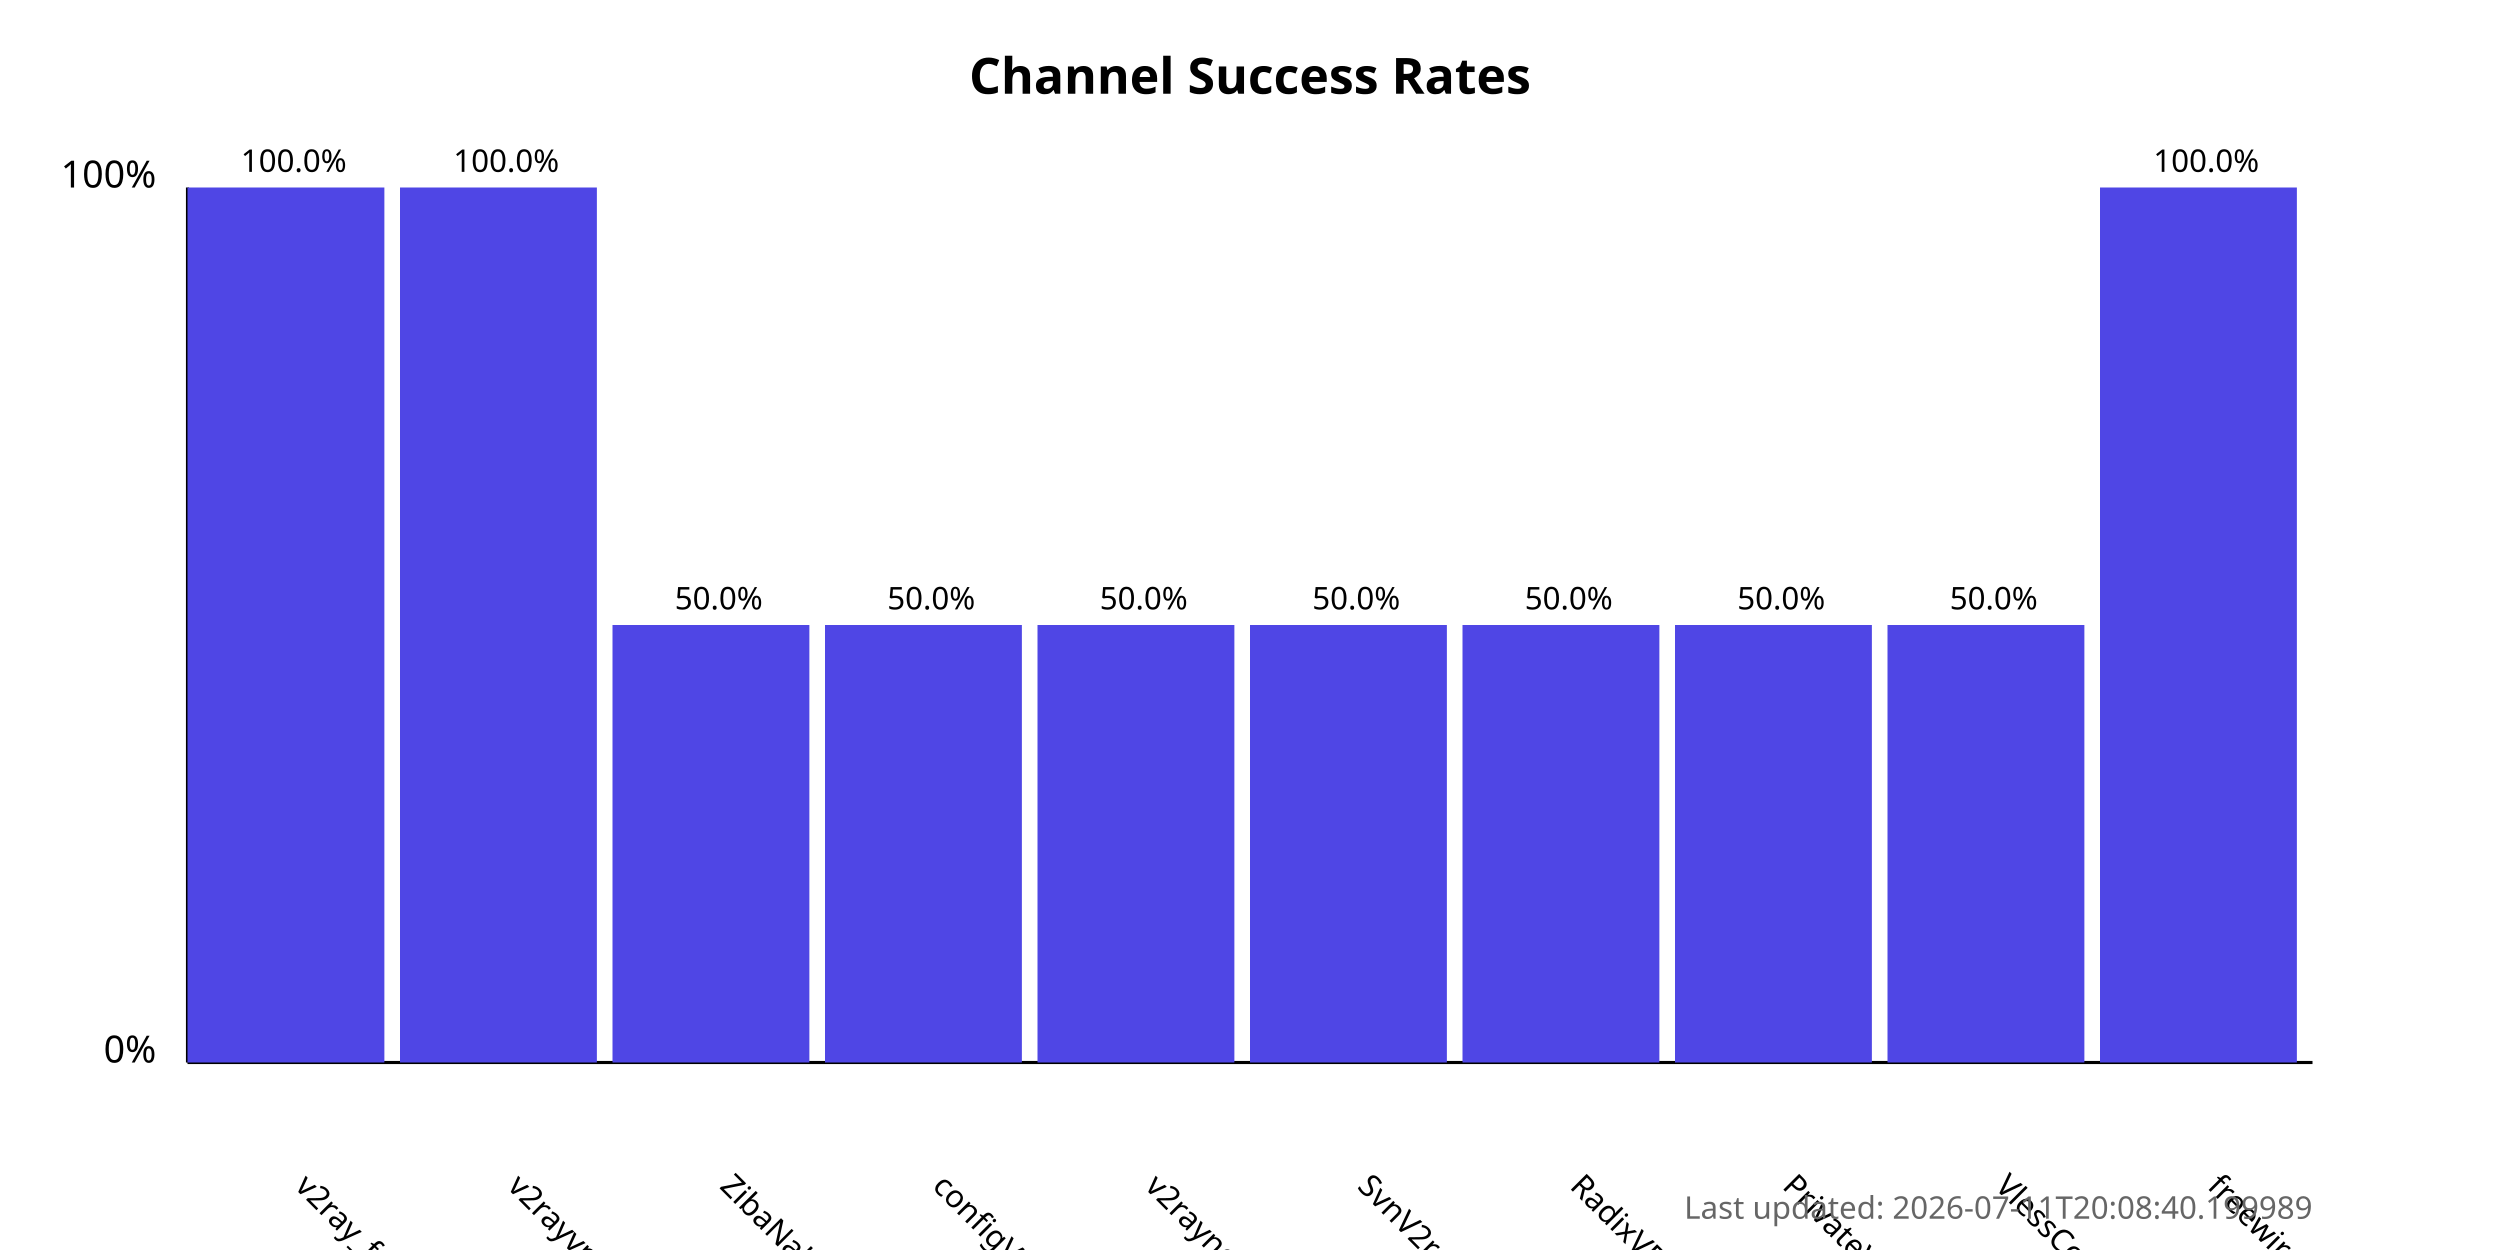
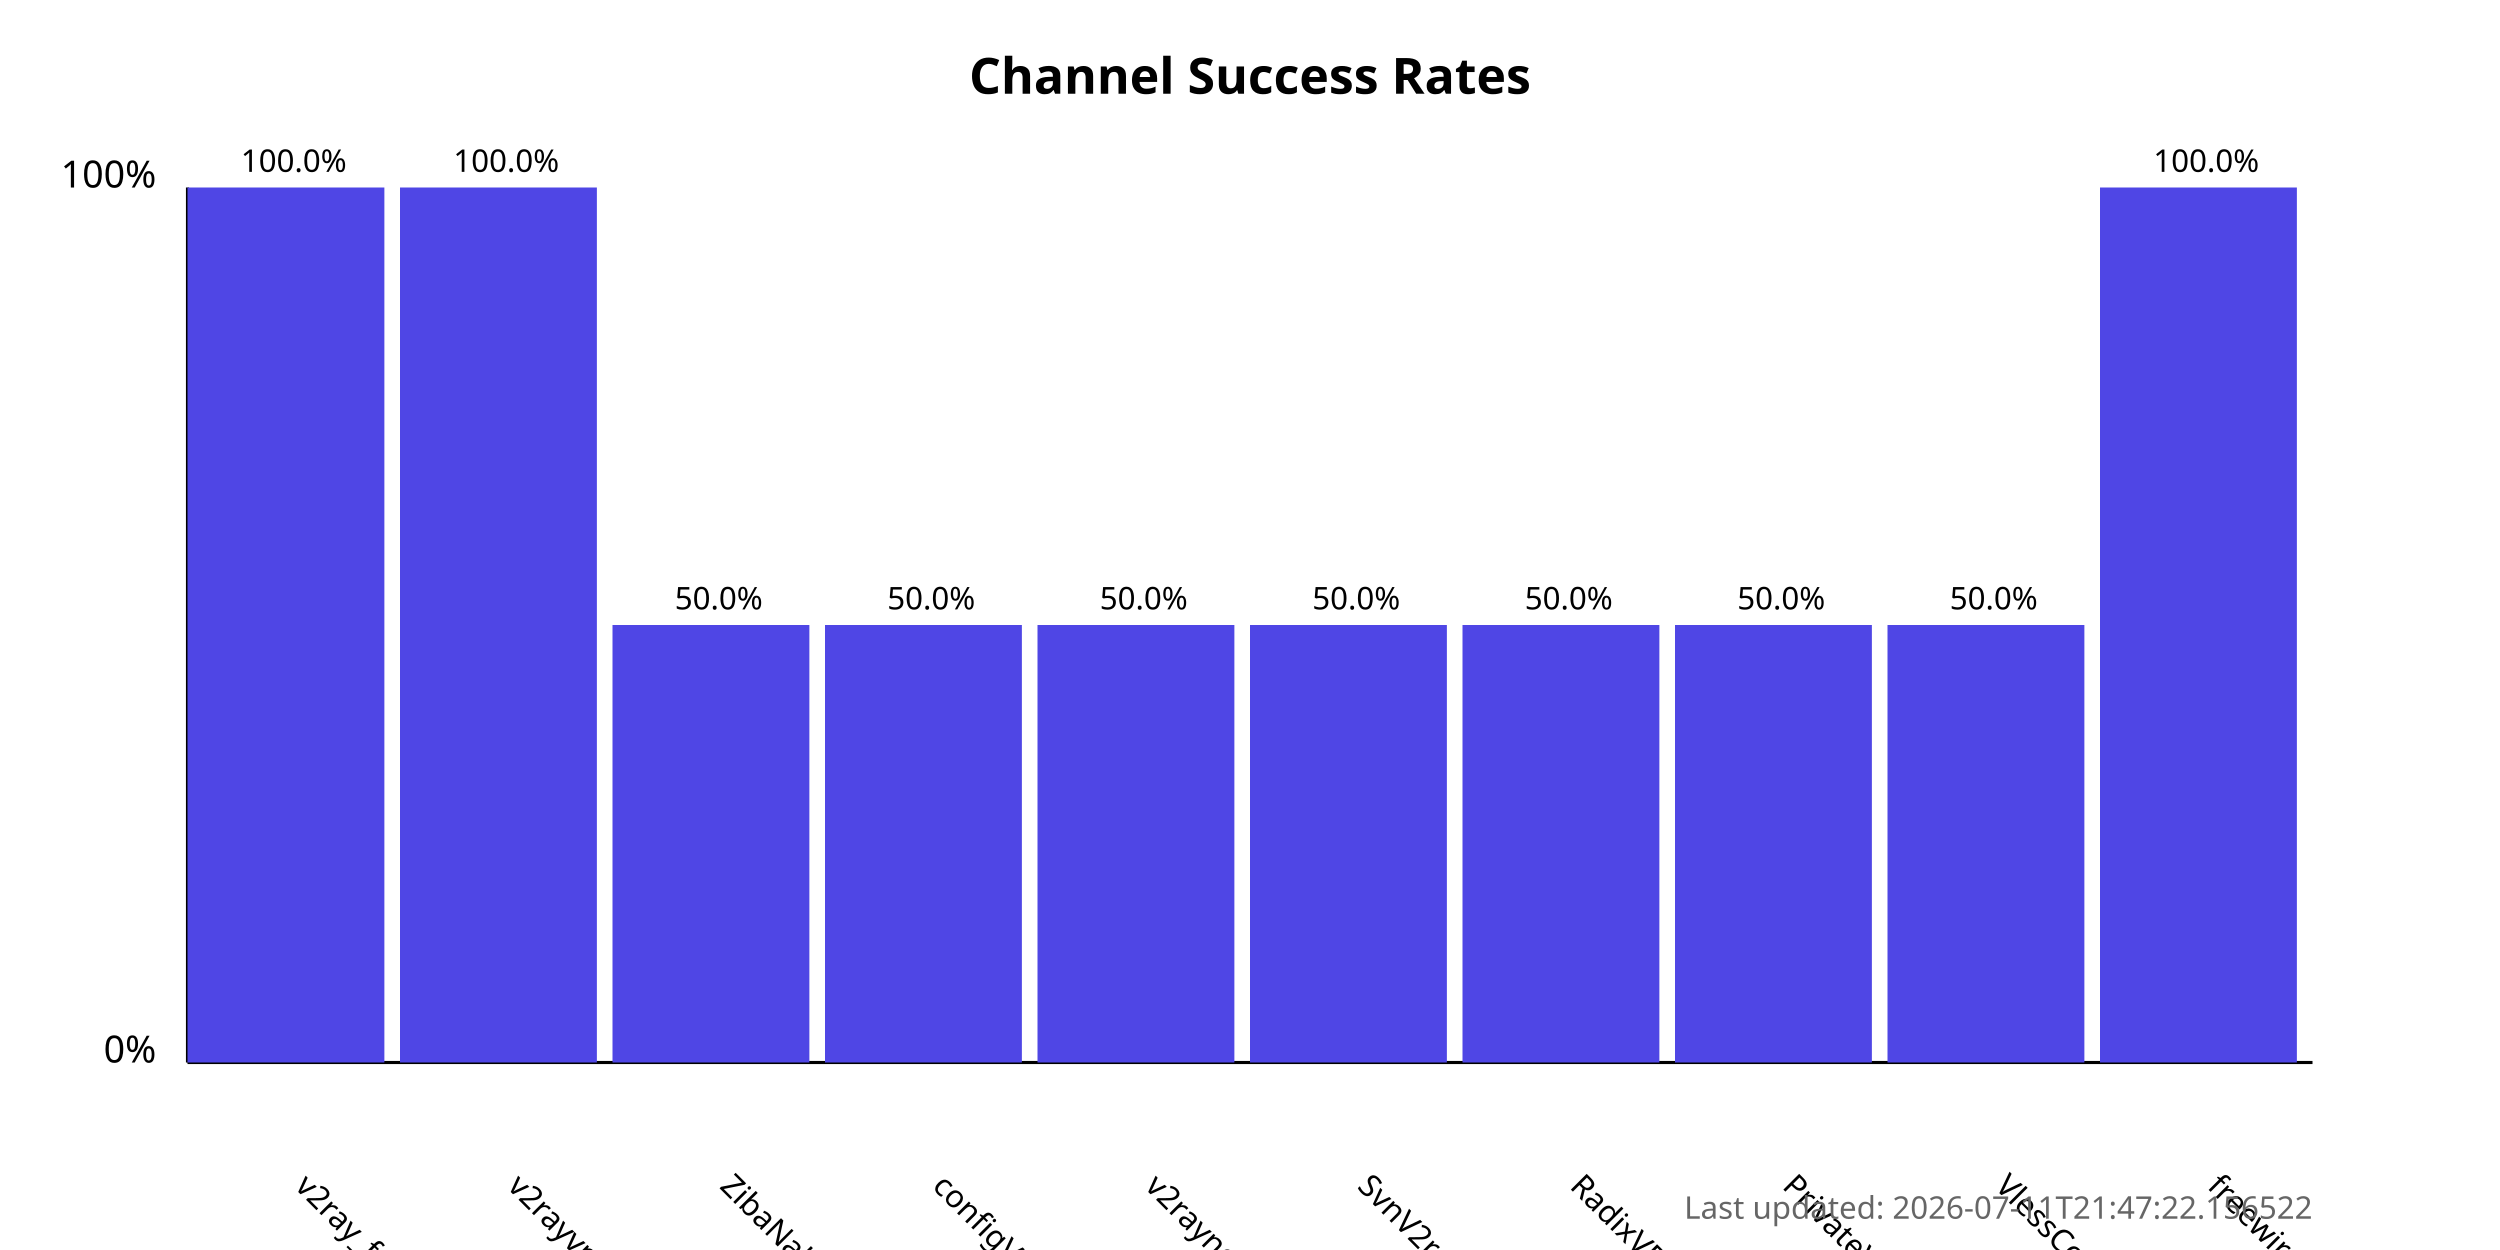
<svg xmlns="http://www.w3.org/2000/svg" width="800" height="400">
  <style>
            .chart-title { font: bold 16px sans-serif; }
            .axis-label { font: 12px sans-serif; }
            .tick-label { font: 10px sans-serif; }
            .bar { fill: #4f46e5; }
            .bar:hover { fill: #6366f1; }
            .timestamp { font: 10px sans-serif; fill: #666; }
        </style>
  <text x="400.0" y="30" text-anchor="middle" class="chart-title">
            Channel Success Rates
        </text>
  <line x1="60" y1="340" x2="60" y2="60" stroke="black" stroke-width="1" />
  <line x1="60" y1="340" x2="740" y2="340" stroke="black" stroke-width="1" />
  <text x="50" y="340" text-anchor="end" class="axis-label">0%</text>
  <text x="50" y="60" text-anchor="end" class="axis-label">100%</text>
  <g>
    <rect x="60" y="60.0" width="63.0" height="280.0" class="bar" />
    <text x="94.0" y="380" transform="rotate(45, 94.0, 380)" text-anchor="start" class="tick-label">
                v2ray_free_conf
            </text>
    <text x="94.0" y="55.0" text-anchor="middle" class="tick-label">
                100.0%
            </text>
  </g>
  <g>
    <rect x="128.0" y="60.0" width="63.0" height="280.0" class="bar" />
    <text x="162.0" y="380" transform="rotate(45, 162.0, 380)" text-anchor="start" class="tick-label">
                v2rayvpno
            </text>
    <text x="162.0" y="55.0" text-anchor="middle" class="tick-label">
                100.0%
            </text>
  </g>
  <g>
    <rect x="196.0" y="200.0" width="63.0" height="140.0" class="bar" />
    <text x="230.0" y="380" transform="rotate(45, 230.0, 380)" text-anchor="start" class="tick-label">
                ZibaNabz
            </text>
    <text x="230.0" y="195.0" text-anchor="middle" class="tick-label">
                50.0%
            </text>
  </g>
  <g>
    <rect x="264.0" y="200.0" width="63.0" height="140.0" class="bar" />
    <text x="298.0" y="380" transform="rotate(45, 298.0, 380)" text-anchor="start" class="tick-label">
                configV2rayForFree
            </text>
    <text x="298.0" y="195.0" text-anchor="middle" class="tick-label">
                50.0%
            </text>
  </g>
  <g>
    <rect x="332.0" y="200.0" width="63.0" height="140.0" class="bar" />
    <text x="366.0" y="380" transform="rotate(45, 366.0, 380)" text-anchor="start" class="tick-label">
                v2rayngvpn
            </text>
    <text x="366.0" y="195.0" text-anchor="middle" class="tick-label">
                50.0%
            </text>
  </g>
  <g>
    <rect x="400.0" y="200.0" width="63.0" height="140.0" class="bar" />
    <text x="434.0" y="380" transform="rotate(45, 434.0, 380)" text-anchor="start" class="tick-label">
                SvnV2ray
            </text>
    <text x="434.0" y="195.0" text-anchor="middle" class="tick-label">
                50.0%
            </text>
  </g>
  <g>
    <rect x="468.0" y="200.0" width="63.0" height="140.0" class="bar" />
    <text x="502.0" y="380" transform="rotate(45, 502.0, 380)" text-anchor="start" class="tick-label">
                RadixVPN
            </text>
    <text x="502.0" y="195.0" text-anchor="middle" class="tick-label">
                50.0%
            </text>
  </g>
  <g>
    <rect x="536.0" y="200.0" width="63.0" height="140.0" class="bar" />
    <text x="570.0" y="380" transform="rotate(45, 570.0, 380)" text-anchor="start" class="tick-label">
                PrivateVPNs
            </text>
    <text x="570.0" y="195.0" text-anchor="middle" class="tick-label">
                50.0%
            </text>
  </g>
  <g>
    <rect x="604.0" y="200.0" width="63.0" height="140.0" class="bar" />
    <text x="638.0" y="380" transform="rotate(45, 638.0, 380)" text-anchor="start" class="tick-label">
                VlessConfig
            </text>
    <text x="638.0" y="195.0" text-anchor="middle" class="tick-label">
                50.0%
            </text>
  </g>
  <g>
    <rect x="672.0" y="60.0" width="63.0" height="280.0" class="bar" />
    <text x="706.0" y="380" transform="rotate(45, 706.0, 380)" text-anchor="start" class="tick-label">
                freewireguard
            </text>
    <text x="706.0" y="55.0" text-anchor="middle" class="tick-label">
                100.0%
            </text>
  </g>
  <text x="740" y="390" text-anchor="end" class="timestamp">
-             Last updated: 2026-07-11T20:08:40.199989
+             Last updated: 2026-07-11T21:47:22.156522
        </text>
</svg>
